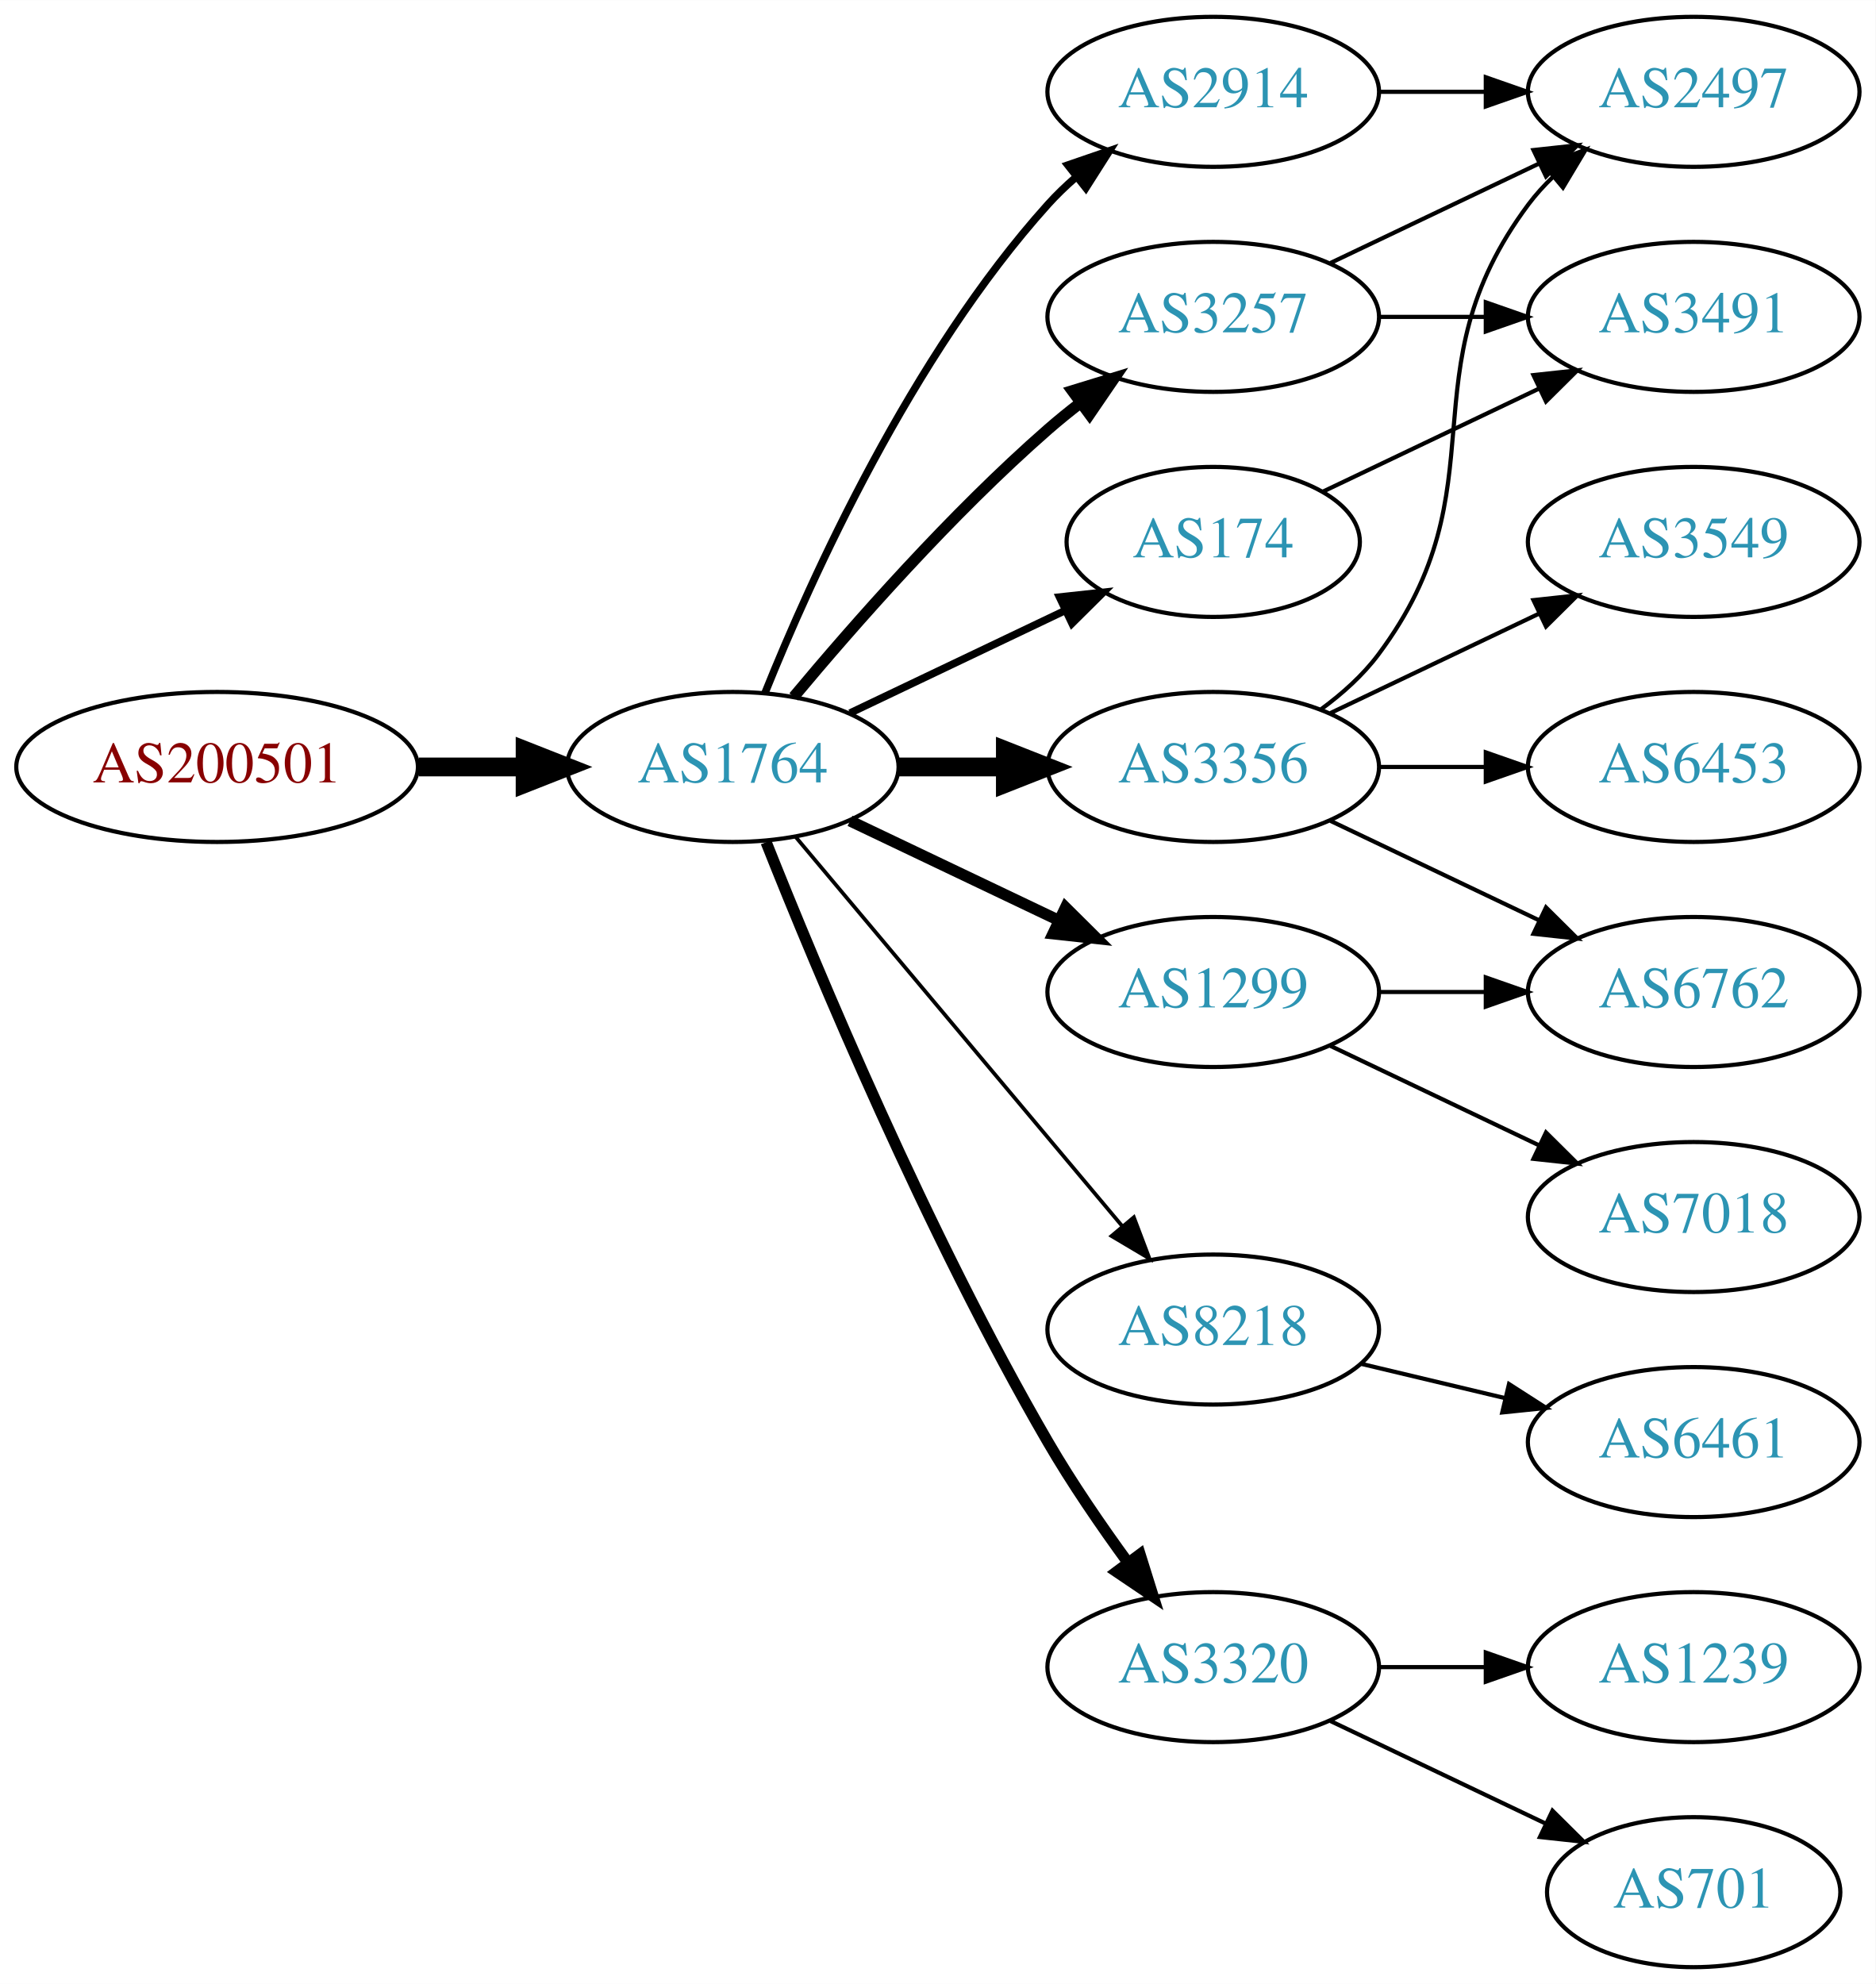
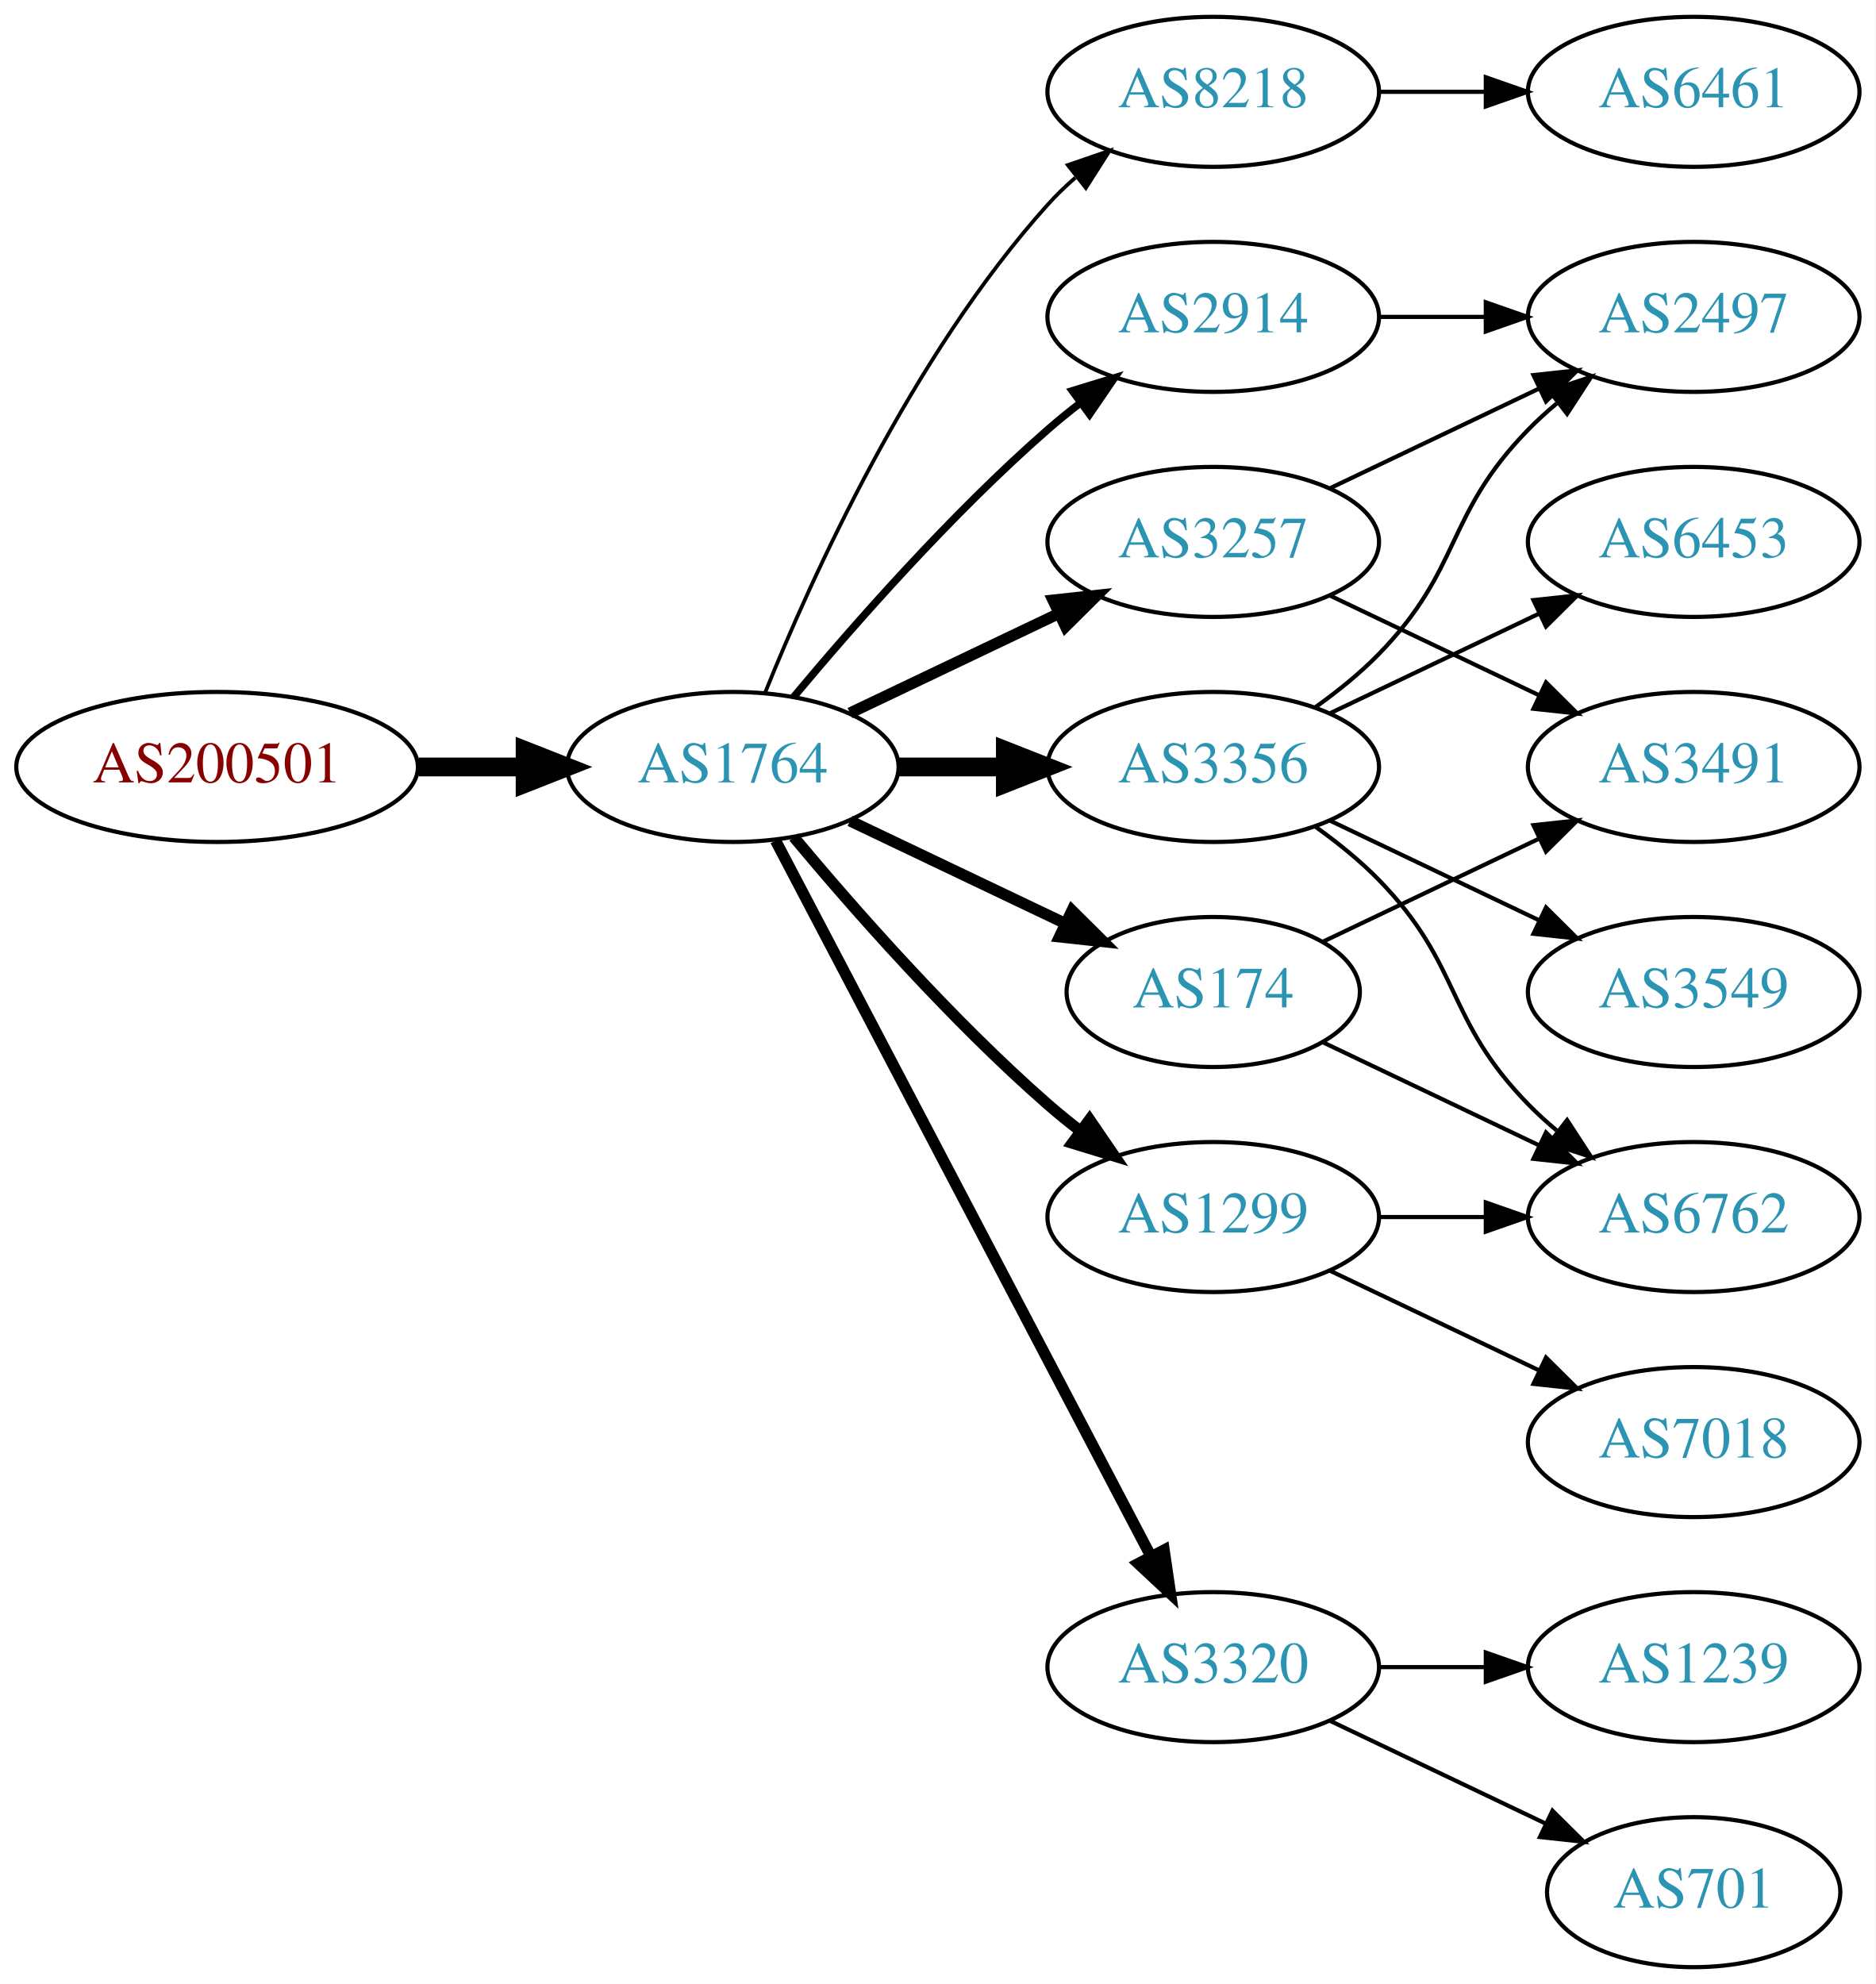
<svg xmlns="http://www.w3.org/2000/svg" xmlns:xlink="http://www.w3.org/1999/xlink" width="450pt" height="476pt" viewBox="0.00 0.00 450.07 476.00">
  <g id="graph0" class="graph" transform="scale(1 1) rotate(0) translate(4 472)">
    <polygon fill="white" stroke="none" points="-4,4 -4,-472 446.07,-472 446.07,4 -4,4" />
    <g id="node1" class="node">
      <g id="a_node1">
        <a xlink:href="/asn/200501" xlink:title="AS200501 ~ Four Telecom Services GmbH &amp; Co KG [AT]">
          <ellipse fill="#ffffff" stroke="black" cx="48.096" cy="-288" rx="48.192" ry="18" />
          <text text-anchor="middle" x="48.096" y="-284.3" font-family="Times,serif" font-size="14.00" fill="#880000">AS200501</text>
        </a>
      </g>
    </g>
    <g id="node2" class="node">
      <g id="a_node2">
        <a xlink:href="/asn/1764" xlink:title="AS1764 ~ NEXTLAYER-AS [AT]">
          <ellipse fill="#ffffff" stroke="black" cx="171.838" cy="-288" rx="39.794" ry="18" />
          <text text-anchor="middle" x="171.838" y="-284.3" font-family="Times,serif" font-size="14.00" fill="#2c94b3">AS1764</text>
        </a>
      </g>
    </g>
    <g id="edge1" class="edge">
      <path fill="none" stroke="black" stroke-width="4.5" d="M96.513,-288C104.867,-288 113.577,-288 121.969,-288" />
      <polygon fill="black" stroke="black" stroke-width="4.5" points="122.004,-291.938 132.004,-288 122.004,-284.063 122.004,-291.938" />
    </g>
    <g id="node3" class="node">
      <g id="a_node3">
-         <a xlink:href="/asn/2914" xlink:title="AS2914 ~ NTT America, Inc. [US]">
+         <a xlink:href="/asn/8218" xlink:title="AS8218 ~ legacy Neotelecoms [FR]">
          <ellipse fill="#ffffff" stroke="black" cx="287.131" cy="-450" rx="39.794" ry="18" />
-           <text text-anchor="middle" x="287.131" y="-446.3" font-family="Times,serif" font-size="14.00" fill="#2c94b3">AS2914</text>
+           <text text-anchor="middle" x="287.131" y="-446.3" font-family="Times,serif" font-size="14.00" fill="#2c94b3">AS8218</text>
        </a>
      </g>
    </g>
    <g id="edge2" class="edge">
-       <path fill="none" stroke="black" stroke-width="1.8" d="M179.586,-305.787C190.637,-333.243 214.69,-386.578 247.484,-423 249.487,-425.224 251.706,-427.363 254.038,-429.397" />
-       <polygon fill="black" stroke="black" stroke-width="1.8" points="252.236,-432.433 262.257,-435.873 256.569,-426.935 252.236,-432.433" />
+       <path fill="none" stroke="black" stroke-width="0.9" d="M179.586,-305.787C190.637,-333.243 214.69,-386.578 247.484,-423 249.487,-425.224 251.706,-427.363 254.038,-429.397" />
+       <polygon fill="black" stroke="black" stroke-width="0.9" points="252.236,-432.433 262.257,-435.873 256.569,-426.935 252.236,-432.433" />
    </g>
    <g id="node4" class="node">
      <g id="a_node4">
-         <a xlink:href="/asn/174" xlink:title="AS174 ~ Cogent Communications [US]">
-           <ellipse fill="#ffffff" stroke="black" cx="287.131" cy="-342" rx="35.194" ry="18" />
-           <text text-anchor="middle" x="287.131" y="-338.3" font-family="Times,serif" font-size="14.00" fill="#2c94b3">AS174</text>
+         <a xlink:href="/asn/3257" xlink:title="AS3257 ~ GTT [DE]">
+           <ellipse fill="#ffffff" stroke="black" cx="287.131" cy="-342" rx="39.794" ry="18" />
+           <text text-anchor="middle" x="287.131" y="-338.3" font-family="Times,serif" font-size="14.00" fill="#2c94b3">AS3257</text>
        </a>
      </g>
    </g>
    <g id="edge3" class="edge">
-       <path fill="none" stroke="black" stroke-width="1.8" d="M199.974,-300.934C215.406,-308.29 234.892,-317.577 251.427,-325.459" />
-       <polygon fill="black" stroke="black" stroke-width="1.8" points="250.236,-328.768 260.769,-329.911 253.247,-322.449 250.236,-328.768" />
+       <path fill="none" stroke="black" stroke-width="2.7" d="M199.974,-300.934C214.968,-308.081 233.789,-317.052 250.013,-324.785" />
+       <polygon fill="black" stroke="black" stroke-width="2.7" points="248.683,-328.028 259.216,-329.171 251.695,-321.709 248.683,-328.028" />
    </g>
    <g id="node5" class="node">
      <g id="a_node5">
-         <a xlink:href="/asn/8218" xlink:title="AS8218 ~ legacy Neotelecoms [FR]">
-           <ellipse fill="#ffffff" stroke="black" cx="287.131" cy="-153" rx="39.794" ry="18" />
-           <text text-anchor="middle" x="287.131" y="-149.3" font-family="Times,serif" font-size="14.00" fill="#2c94b3">AS8218</text>
+         <a xlink:href="/asn/3356" xlink:title="AS3356 ~ Level 3 Parent, LLC [US]">
+           <ellipse fill="#ffffff" stroke="black" cx="287.131" cy="-288" rx="39.794" ry="18" />
+           <text text-anchor="middle" x="287.131" y="-284.3" font-family="Times,serif" font-size="14.00" fill="#2c94b3">AS3356</text>
        </a>
      </g>
    </g>
    <g id="edge4" class="edge">
-       <path fill="none" stroke="black" stroke-width="0.9" d="M186.958,-271.175C206.632,-247.731 242.436,-205.066 265.215,-177.924" />
-       <polygon fill="black" stroke="black" stroke-width="0.9" points="268.086,-179.947 271.833,-170.037 262.724,-175.447 268.086,-179.947" />
+       <path fill="none" stroke="black" stroke-width="4.5" d="M211.51,-288C219.713,-288 228.477,-288 237.009,-288" />
+       <polygon fill="black" stroke="black" stroke-width="4.5" points="237.248,-291.938 247.248,-288 237.248,-284.063 237.248,-291.938" />
    </g>
    <g id="node6" class="node">
      <g id="a_node6">
-         <a xlink:href="/asn/3257" xlink:title="AS3257 ~ GTT [DE]">
-           <ellipse fill="#ffffff" stroke="black" cx="287.131" cy="-396" rx="39.794" ry="18" />
-           <text text-anchor="middle" x="287.131" y="-392.3" font-family="Times,serif" font-size="14.00" fill="#2c94b3">AS3257</text>
+         <a xlink:href="/asn/174" xlink:title="AS174 ~ Cogent Communications [US]">
+           <ellipse fill="#ffffff" stroke="black" cx="287.131" cy="-234" rx="35.194" ry="18" />
+           <text text-anchor="middle" x="287.131" y="-230.3" font-family="Times,serif" font-size="14.00" fill="#2c94b3">AS174</text>
        </a>
      </g>
    </g>
    <g id="edge5" class="edge">
-       <path fill="none" stroke="black" stroke-width="2.7" d="M186.468,-304.817C200.751,-321.929 224.297,-348.745 247.484,-369 249.95,-371.154 252.589,-373.294 255.286,-375.372" />
-       <polygon fill="black" stroke="black" stroke-width="2.7" points="253.311,-378.264 263.44,-381.37 257.459,-372.625 253.311,-378.264" />
+       <path fill="none" stroke="black" stroke-width="2.7" d="M199.974,-275.066C215.406,-267.71 234.892,-258.423 251.427,-250.541" />
+       <polygon fill="black" stroke="black" stroke-width="2.7" points="253.247,-253.551 260.769,-246.089 250.236,-247.232 253.247,-253.551" />
    </g>
    <g id="node7" class="node">
      <g id="a_node7">
        <a xlink:href="/asn/3320" xlink:title="AS3320 ~ DTAG [DE]">
          <ellipse fill="#ffffff" stroke="black" cx="287.131" cy="-72" rx="39.794" ry="18" />
          <text text-anchor="middle" x="287.131" y="-68.3" font-family="Times,serif" font-size="14.00" fill="#2c94b3">AS3320</text>
        </a>
      </g>
    </g>
    <g id="edge6" class="edge">
-       <path fill="none" stroke="black" stroke-width="2.7" d="M179.841,-269.949C191.968,-239.43 218.386,-176.067 247.484,-126 253.191,-116.181 260.229,-105.922 266.728,-97.016" />
-       <polygon fill="black" stroke="black" stroke-width="2.7" points="269.569,-99.061 272.734,-88.95 263.954,-94.881 269.569,-99.061" />
+       <path fill="none" stroke="black" stroke-width="2.7" d="M182.109,-270.324C201.951,-232.495 248.628,-143.501 272.115,-98.722" />
+       <polygon fill="black" stroke="black" stroke-width="2.7" points="275.345,-100.099 276.89,-89.618 269.146,-96.848 275.345,-100.099" />
    </g>
    <g id="node8" class="node">
      <g id="a_node8">
-         <a xlink:href="/asn/3356" xlink:title="AS3356 ~ Level 3 Parent, LLC [US]">
-           <ellipse fill="#ffffff" stroke="black" cx="287.131" cy="-288" rx="39.794" ry="18" />
-           <text text-anchor="middle" x="287.131" y="-284.3" font-family="Times,serif" font-size="14.00" fill="#2c94b3">AS3356</text>
+         <a xlink:href="/asn/2914" xlink:title="AS2914 ~ NTT America, Inc. [US]">
+           <ellipse fill="#ffffff" stroke="black" cx="287.131" cy="-396" rx="39.794" ry="18" />
+           <text text-anchor="middle" x="287.131" y="-392.3" font-family="Times,serif" font-size="14.00" fill="#2c94b3">AS2914</text>
        </a>
      </g>
    </g>
    <g id="edge7" class="edge">
-       <path fill="none" stroke="black" stroke-width="4.5" d="M211.51,-288C219.713,-288 228.477,-288 237.009,-288" />
-       <polygon fill="black" stroke="black" stroke-width="4.5" points="237.248,-291.938 247.248,-288 237.248,-284.063 237.248,-291.938" />
+       <path fill="none" stroke="black" stroke-width="1.8" d="M186.468,-304.817C200.751,-321.929 224.297,-348.745 247.484,-369 249.95,-371.154 252.589,-373.294 255.286,-375.372" />
+       <polygon fill="black" stroke="black" stroke-width="1.8" points="253.311,-378.264 263.44,-381.37 257.459,-372.625 253.311,-378.264" />
    </g>
    <g id="node9" class="node">
      <g id="a_node9">
        <a xlink:href="/asn/1299" xlink:title="AS1299 ~ Telia Carrier [EU]">
-           <ellipse fill="#ffffff" stroke="black" cx="287.131" cy="-234" rx="39.794" ry="18" />
-           <text text-anchor="middle" x="287.131" y="-230.3" font-family="Times,serif" font-size="14.00" fill="#2c94b3">AS1299</text>
+           <ellipse fill="#ffffff" stroke="black" cx="287.131" cy="-180" rx="39.794" ry="18" />
+           <text text-anchor="middle" x="287.131" y="-176.3" font-family="Times,serif" font-size="14.00" fill="#2c94b3">AS1299</text>
        </a>
      </g>
    </g>
    <g id="edge8" class="edge">
-       <path fill="none" stroke="black" stroke-width="2.7" d="M199.974,-275.066C214.968,-267.919 233.789,-258.948 250.013,-251.215" />
-       <polygon fill="black" stroke="black" stroke-width="2.7" points="251.695,-254.291 259.216,-246.829 248.683,-247.972 251.695,-254.291" />
-     </g>
-     <g id="node12" class="node">
-       <g id="a_node12">
-         <a xlink:href="/asn/2497" xlink:title="AS2497 ~ Internet Initiative Japan Inc. [JP]">
-           <ellipse fill="#ffffff" stroke="black" cx="402.424" cy="-450" rx="39.794" ry="18" />
-           <text text-anchor="middle" x="402.424" y="-446.3" font-family="Times,serif" font-size="14.00" fill="#2c94b3">AS2497</text>
-         </a>
-       </g>
-     </g>
-     <g id="edge19" class="edge">
-       <path fill="none" stroke="black" d="M326.803,-450C335.006,-450 343.77,-450 352.302,-450" />
-       <polygon fill="black" stroke="black" points="352.541,-453.5 362.541,-450 352.541,-446.5 352.541,-453.5" />
-     </g>
-     <g id="node11" class="node">
-       <g id="a_node11">
-         <a xlink:href="/asn/3491" xlink:title="AS3491 ~ PCCW Global, Inc. [US]">
-           <ellipse fill="#ffffff" stroke="black" cx="402.424" cy="-396" rx="39.794" ry="18" />
-           <text text-anchor="middle" x="402.424" y="-392.3" font-family="Times,serif" font-size="14.00" fill="#2c94b3">AS3491</text>
-         </a>
-       </g>
-     </g>
-     <g id="edge10" class="edge">
-       <path fill="none" stroke="black" d="M313.556,-354.119C328.859,-361.413 348.582,-370.814 365.464,-378.86" />
-       <polygon fill="black" stroke="black" points="363.971,-382.026 374.504,-383.169 366.983,-375.707 363.971,-382.026" />
+       <path fill="none" stroke="black" stroke-width="2.7" d="M186.468,-271.183C200.751,-254.071 224.297,-227.255 247.484,-207 249.95,-204.846 252.589,-202.706 255.286,-200.628" />
+       <polygon fill="black" stroke="black" stroke-width="2.7" points="257.459,-203.375 263.44,-194.63 253.311,-197.736 257.459,-203.375" />
    </g>
    <g id="node10" class="node">
      <g id="a_node10">
        <a xlink:href="/asn/6461" xlink:title="AS6461 ~ Zayo Bandwidth [US]">
-           <ellipse fill="#ffffff" stroke="black" cx="402.424" cy="-126" rx="39.794" ry="18" />
-           <text text-anchor="middle" x="402.424" y="-122.3" font-family="Times,serif" font-size="14.00" fill="#2c94b3">AS6461</text>
+           <ellipse fill="#ffffff" stroke="black" cx="402.424" cy="-450" rx="39.794" ry="18" />
+           <text text-anchor="middle" x="402.424" y="-446.3" font-family="Times,serif" font-size="14.00" fill="#2c94b3">AS6461</text>
        </a>
      </g>
    </g>
    <g id="edge9" class="edge">
-       <path fill="none" stroke="black" d="M322.738,-144.752C333.609,-142.162 345.764,-139.265 357.206,-136.538" />
-       <polygon fill="black" stroke="black" points="358.112,-139.92 367.029,-134.197 356.49,-133.111 358.112,-139.92" />
+       <path fill="none" stroke="black" d="M326.803,-450C335.006,-450 343.77,-450 352.302,-450" />
+       <polygon fill="black" stroke="black" points="352.541,-453.5 362.541,-450 352.541,-446.5 352.541,-453.5" />
+     </g>
+     <g id="node11" class="node">
+       <g id="a_node11">
+         <a xlink:href="/asn/2497" xlink:title="AS2497 ~ Internet Initiative Japan Inc. [JP]">
+           <ellipse fill="#ffffff" stroke="black" cx="402.424" cy="-396" rx="39.794" ry="18" />
+           <text text-anchor="middle" x="402.424" y="-392.3" font-family="Times,serif" font-size="14.00" fill="#2c94b3">AS2497</text>
+         </a>
+       </g>
+     </g>
+     <g id="edge10" class="edge">
+       <path fill="none" stroke="black" d="M315.267,-354.934C330.261,-362.081 349.082,-371.052 365.306,-378.785" />
+       <polygon fill="black" stroke="black" points="363.976,-382.028 374.509,-383.171 366.988,-375.709 363.976,-382.028" />
+     </g>
+     <g id="node12" class="node">
+       <g id="a_node12">
+         <a xlink:href="/asn/3491" xlink:title="AS3491 ~ PCCW Global, Inc. [US]">
+           <ellipse fill="#ffffff" stroke="black" cx="402.424" cy="-288" rx="39.794" ry="18" />
+           <text text-anchor="middle" x="402.424" y="-284.3" font-family="Times,serif" font-size="14.00" fill="#2c94b3">AS3491</text>
+         </a>
+       </g>
    </g>
    <g id="edge11" class="edge">
-       <path fill="none" stroke="black" d="M326.803,-396C335.006,-396 343.77,-396 352.302,-396" />
-       <polygon fill="black" stroke="black" points="352.541,-399.5 362.541,-396 352.541,-392.5 352.541,-399.5" />
+       <path fill="none" stroke="black" d="M315.267,-329.066C330.261,-321.919 349.082,-312.948 365.306,-305.215" />
+       <polygon fill="black" stroke="black" points="366.988,-308.291 374.509,-300.829 363.976,-301.972 366.988,-308.291" />
+     </g>
+     <g id="edge14" class="edge">
+       <path fill="none" stroke="black" d="M311.725,-302.389C316.981,-306.148 322.313,-310.437 326.777,-315 346.95,-335.617 342.605,-348.383 362.777,-369 364.87,-371.139 367.154,-373.218 369.53,-375.21" />
+       <polygon fill="black" stroke="black" points="367.774,-378.275 377.83,-381.611 372.049,-372.732 367.774,-378.275" />
+     </g>
+     <g id="node13" class="node">
+       <g id="a_node13">
+         <a xlink:href="/asn/6453" xlink:title="AS6453 ~ TATA COMMUNICATIONS (AMERICA) INC [US]">
+           <ellipse fill="#ffffff" stroke="black" cx="402.424" cy="-342" rx="39.794" ry="18" />
+           <text text-anchor="middle" x="402.424" y="-338.3" font-family="Times,serif" font-size="14.00" fill="#2c94b3">AS6453</text>
+         </a>
+       </g>
    </g>
    <g id="edge12" class="edge">
-       <path fill="none" stroke="black" d="M315.267,-408.934C330.261,-416.081 349.082,-425.052 365.306,-432.785" />
-       <polygon fill="black" stroke="black" points="363.976,-436.028 374.509,-437.171 366.988,-429.709 363.976,-436.028" />
+       <path fill="none" stroke="black" d="M315.267,-300.934C330.261,-308.081 349.082,-317.052 365.306,-324.785" />
+       <polygon fill="black" stroke="black" points="363.976,-328.028 374.509,-329.171 366.988,-321.709 363.976,-328.028" />
+     </g>
+     <g id="node14" class="node">
+       <g id="a_node14">
+         <a xlink:href="/asn/6762" xlink:title="AS6762 ~ TELECOM ITALIA SPARKLE S.p.A. [IT]">
+           <ellipse fill="#ffffff" stroke="black" cx="402.424" cy="-180" rx="39.794" ry="18" />
+           <text text-anchor="middle" x="402.424" y="-176.3" font-family="Times,serif" font-size="14.00" fill="#2c94b3">AS6762</text>
+         </a>
+       </g>
+     </g>
+     <g id="edge13" class="edge">
+       <path fill="none" stroke="black" d="M311.725,-273.611C316.981,-269.852 322.313,-265.563 326.777,-261 346.95,-240.383 342.605,-227.617 362.777,-207 364.87,-204.861 367.154,-202.782 369.53,-200.79" />
+       <polygon fill="black" stroke="black" points="372.049,-203.268 377.83,-194.389 367.774,-197.725 372.049,-203.268" />
+     </g>
+     <g id="node15" class="node">
+       <g id="a_node15">
+         <a xlink:href="/asn/3549" xlink:title="AS3549 ~ Level 3 Parent, LLC [US]">
+           <ellipse fill="#ffffff" stroke="black" cx="402.424" cy="-234" rx="39.794" ry="18" />
+           <text text-anchor="middle" x="402.424" y="-230.3" font-family="Times,serif" font-size="14.00" fill="#2c94b3">AS3549</text>
+         </a>
+       </g>
+     </g>
+     <g id="edge15" class="edge">
+       <path fill="none" stroke="black" d="M315.267,-275.066C330.261,-267.919 349.082,-258.948 365.306,-251.215" />
+       <polygon fill="black" stroke="black" points="366.988,-254.291 374.509,-246.829 363.976,-247.972 366.988,-254.291" />
+     </g>
+     <g id="edge16" class="edge">
+       <path fill="none" stroke="black" d="M313.556,-246.119C328.859,-253.413 348.582,-262.814 365.464,-270.86" />
+       <polygon fill="black" stroke="black" points="363.971,-274.026 374.504,-275.169 366.983,-267.707 363.971,-274.026" />
+     </g>
+     <g id="edge17" class="edge">
+       <path fill="none" stroke="black" d="M313.556,-221.881C328.859,-214.587 348.582,-205.186 365.464,-197.14" />
+       <polygon fill="black" stroke="black" points="366.983,-200.293 374.504,-192.831 363.971,-193.974 366.983,-200.293" />
    </g>
    <g id="node16" class="node">
      <g id="a_node16">
        <a xlink:href="/asn/701" xlink:title="AS701 ~ UUNET [US]">
          <ellipse fill="#ffffff" stroke="black" cx="402.424" cy="-18" rx="35.194" ry="18" />
          <text text-anchor="middle" x="402.424" y="-14.3" font-family="Times,serif" font-size="14.00" fill="#2c94b3">AS701</text>
        </a>
      </g>
    </g>
-     <g id="edge17" class="edge">
+     <g id="edge18" class="edge">
      <path fill="none" stroke="black" d="M315.267,-59.066C330.699,-51.71 350.185,-42.423 366.72,-34.541" />
      <polygon fill="black" stroke="black" points="368.54,-37.551 376.062,-30.089 365.529,-31.232 368.54,-37.551" />
    </g>
    <g id="node17" class="node">
      <g id="a_node17">
        <a xlink:href="/asn/1239" xlink:title="AS1239 ~ Sprint [US]">
          <ellipse fill="#ffffff" stroke="black" cx="402.424" cy="-72" rx="39.794" ry="18" />
          <text text-anchor="middle" x="402.424" y="-68.3" font-family="Times,serif" font-size="14.00" fill="#2c94b3">AS1239</text>
        </a>
      </g>
    </g>
-     <g id="edge18" class="edge">
+     <g id="edge19" class="edge">
      <path fill="none" stroke="black" d="M326.803,-72C335.006,-72 343.77,-72 352.302,-72" />
      <polygon fill="black" stroke="black" points="352.541,-75.5 362.541,-72 352.541,-68.5 352.541,-75.5" />
    </g>
-     <g id="edge14" class="edge">
-       <path fill="none" stroke="black" d="M313.062,-301.882C318.138,-305.611 323.056,-310.016 326.777,-315 357.049,-355.542 332.506,-382.458 362.777,-423 364.522,-425.336 366.529,-427.545 368.693,-429.617" />
-       <polygon fill="black" stroke="black" points="366.57,-432.405 376.493,-436.118 371.052,-427.027 366.57,-432.405" />
-     </g>
-     <g id="node13" class="node">
-       <g id="a_node13">
-         <a xlink:href="/asn/6762" xlink:title="AS6762 ~ TELECOM ITALIA SPARKLE S.p.A. [IT]">
-           <ellipse fill="#ffffff" stroke="black" cx="402.424" cy="-234" rx="39.794" ry="18" />
-           <text text-anchor="middle" x="402.424" y="-230.3" font-family="Times,serif" font-size="14.00" fill="#2c94b3">AS6762</text>
-         </a>
-       </g>
-     </g>
-     <g id="edge13" class="edge">
-       <path fill="none" stroke="black" d="M315.267,-275.066C330.261,-267.919 349.082,-258.948 365.306,-251.215" />
-       <polygon fill="black" stroke="black" points="366.988,-254.291 374.509,-246.829 363.976,-247.972 366.988,-254.291" />
-     </g>
-     <g id="node14" class="node">
-       <g id="a_node14">
-         <a xlink:href="/asn/6453" xlink:title="AS6453 ~ TATA COMMUNICATIONS (AMERICA) INC [US]">
-           <ellipse fill="#ffffff" stroke="black" cx="402.424" cy="-288" rx="39.794" ry="18" />
-           <text text-anchor="middle" x="402.424" y="-284.3" font-family="Times,serif" font-size="14.00" fill="#2c94b3">AS6453</text>
-         </a>
-       </g>
-     </g>
-     <g id="edge15" class="edge">
-       <path fill="none" stroke="black" d="M326.803,-288C335.006,-288 343.77,-288 352.302,-288" />
-       <polygon fill="black" stroke="black" points="352.541,-291.5 362.541,-288 352.541,-284.5 352.541,-291.5" />
-     </g>
-     <g id="node15" class="node">
-       <g id="a_node15">
-         <a xlink:href="/asn/3549" xlink:title="AS3549 ~ Level 3 Parent, LLC [US]">
-           <ellipse fill="#ffffff" stroke="black" cx="402.424" cy="-342" rx="39.794" ry="18" />
-           <text text-anchor="middle" x="402.424" y="-338.3" font-family="Times,serif" font-size="14.00" fill="#2c94b3">AS3549</text>
-         </a>
-       </g>
-     </g>
-     <g id="edge16" class="edge">
-       <path fill="none" stroke="black" d="M315.267,-300.934C330.261,-308.081 349.082,-317.052 365.306,-324.785" />
-       <polygon fill="black" stroke="black" points="363.976,-328.028 374.509,-329.171 366.988,-321.709 363.976,-328.028" />
+     <g id="edge22" class="edge">
+       <path fill="none" stroke="black" d="M326.803,-396C335.006,-396 343.77,-396 352.302,-396" />
+       <polygon fill="black" stroke="black" points="352.541,-399.5 362.541,-396 352.541,-392.5 352.541,-399.5" />
    </g>
    <g id="edge21" class="edge">
-       <path fill="none" stroke="black" d="M326.803,-234C335.006,-234 343.77,-234 352.302,-234" />
-       <polygon fill="black" stroke="black" points="352.541,-237.5 362.541,-234 352.541,-230.5 352.541,-237.5" />
+       <path fill="none" stroke="black" d="M326.803,-180C335.006,-180 343.77,-180 352.302,-180" />
+       <polygon fill="black" stroke="black" points="352.541,-183.5 362.541,-180 352.541,-176.5 352.541,-183.5" />
    </g>
    <g id="node18" class="node">
      <g id="a_node18">
        <a xlink:href="/asn/7018" xlink:title="AS7018 ~ AT&amp;T Services, Inc. [US]">
-           <ellipse fill="#ffffff" stroke="black" cx="402.424" cy="-180" rx="39.794" ry="18" />
-           <text text-anchor="middle" x="402.424" y="-176.3" font-family="Times,serif" font-size="14.00" fill="#2c94b3">AS7018</text>
+           <ellipse fill="#ffffff" stroke="black" cx="402.424" cy="-126" rx="39.794" ry="18" />
+           <text text-anchor="middle" x="402.424" y="-122.3" font-family="Times,serif" font-size="14.00" fill="#2c94b3">AS7018</text>
        </a>
      </g>
    </g>
    <g id="edge20" class="edge">
-       <path fill="none" stroke="black" d="M315.267,-221.066C330.261,-213.919 349.082,-204.948 365.306,-197.215" />
-       <polygon fill="black" stroke="black" points="366.988,-200.291 374.509,-192.829 363.976,-193.972 366.988,-200.291" />
+       <path fill="none" stroke="black" d="M315.267,-167.066C330.261,-159.919 349.082,-150.948 365.306,-143.215" />
+       <polygon fill="black" stroke="black" points="366.988,-146.291 374.509,-138.829 363.976,-139.972 366.988,-146.291" />
    </g>
  </g>
</svg>
